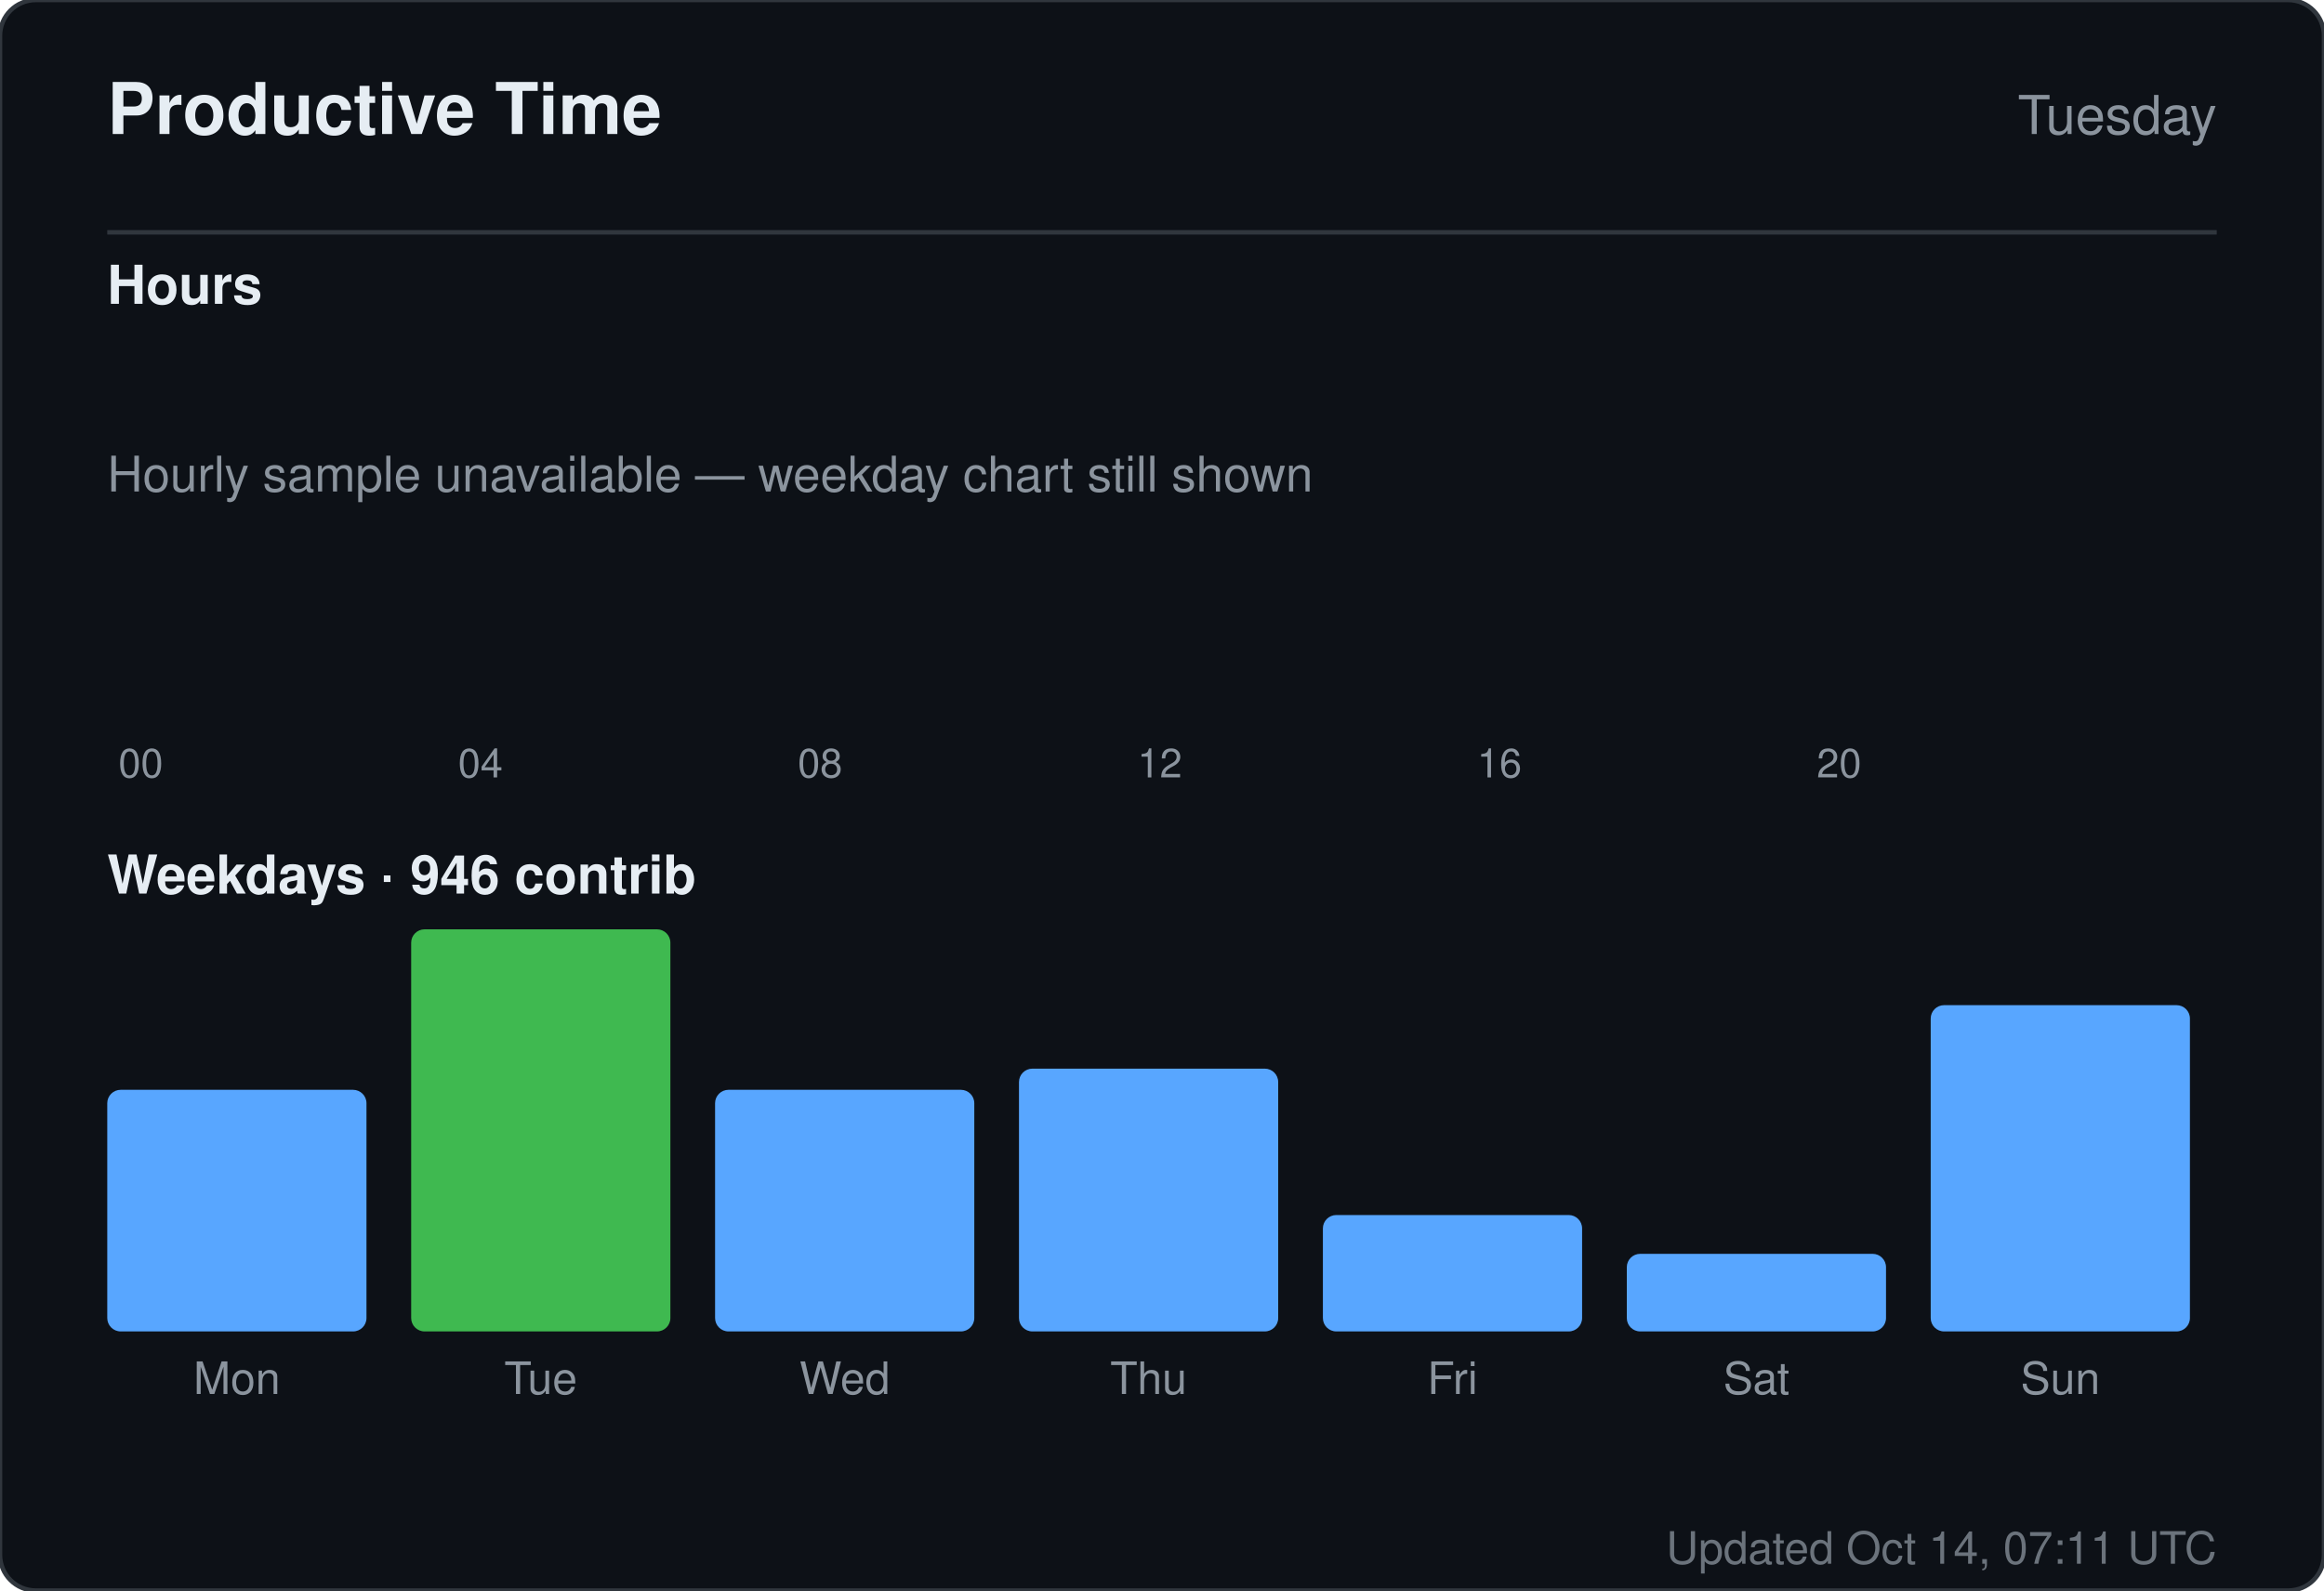
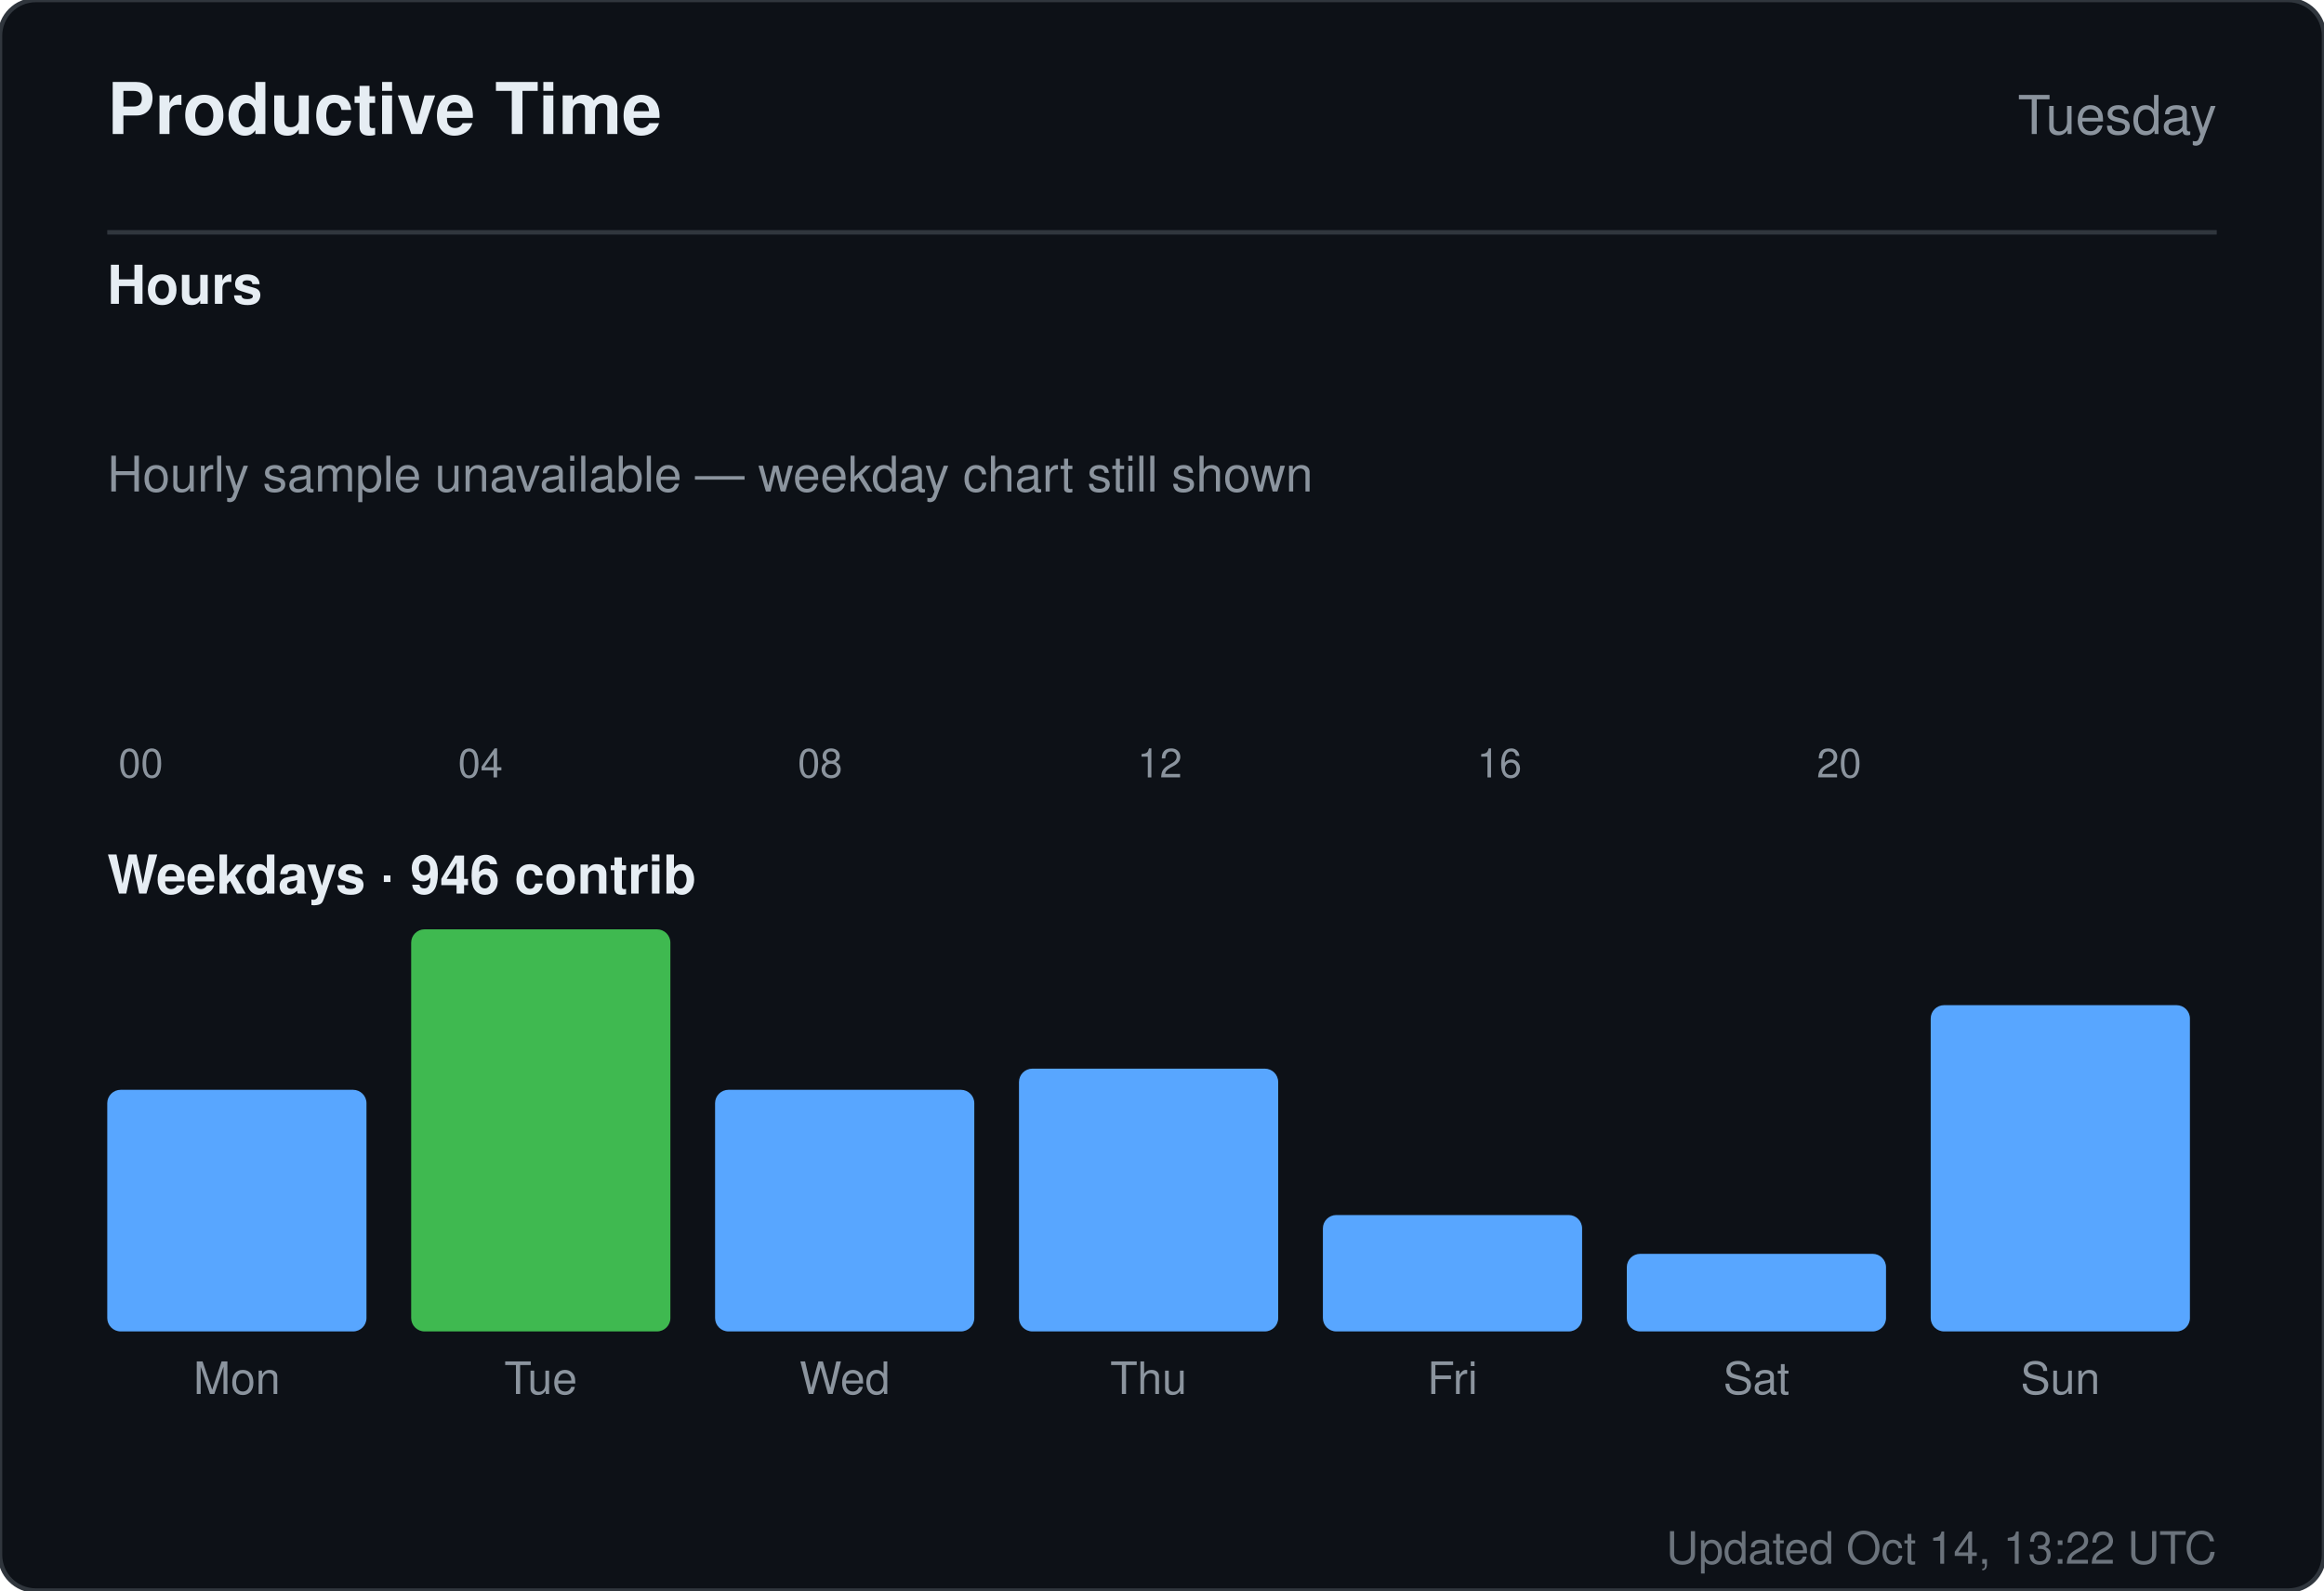
<svg xmlns="http://www.w3.org/2000/svg" width="520" height="356" viewBox="0 0 520 356" role="img" aria-label="Productive time for sandiirawan12">
  <rect width="520" height="356" rx="8" fill="#0d1117" stroke="#30363d" />
  <g font-family="-apple-system, BlinkMacSystemFont, Segoe UI, Helvetica, Arial, sans-serif">
    <text x="24" y="30" fill="#e6edf3" font-size="16" font-weight="700">Productive Time</text>
    <text x="496" y="30" fill="#8b949e" font-size="12" text-anchor="end">Tuesday</text>
    <line x1="24" y1="52" x2="496" y2="52" stroke="#30363d" />
    <text x="24" y="68" fill="#e6edf3" font-size="12" font-weight="600">Hours</text>
    <rect x="24" y="160" width="15" height="0" rx="2" fill="#58a6ff" />
    <text x="31.5" y="174" fill="#8b949e" font-size="9" text-anchor="middle">00</text>
    <rect x="43" y="160" width="15" height="0" rx="2" fill="#58a6ff" />
    <rect x="62" y="160" width="15" height="0" rx="2" fill="#58a6ff" />
    <rect x="81" y="160" width="15" height="0" rx="2" fill="#58a6ff" />
    <rect x="100" y="160" width="15" height="0" rx="2" fill="#58a6ff" />
    <text x="107.5" y="174" fill="#8b949e" font-size="9" text-anchor="middle">04</text>
    <rect x="119" y="160" width="15" height="0" rx="2" fill="#58a6ff" />
    <rect x="138" y="160" width="15" height="0" rx="2" fill="#58a6ff" />
    <rect x="157" y="160" width="15" height="0" rx="2" fill="#58a6ff" />
    <rect x="176" y="160" width="15" height="0" rx="2" fill="#58a6ff" />
    <text x="183.5" y="174" fill="#8b949e" font-size="9" text-anchor="middle">08</text>
    <rect x="195" y="160" width="15" height="0" rx="2" fill="#58a6ff" />
    <rect x="214" y="160" width="15" height="0" rx="2" fill="#58a6ff" />
    <rect x="233" y="160" width="15" height="0" rx="2" fill="#58a6ff" />
    <rect x="252" y="160" width="15" height="0" rx="2" fill="#58a6ff" />
    <text x="259.5" y="174" fill="#8b949e" font-size="9" text-anchor="middle">12</text>
    <rect x="271" y="160" width="15" height="0" rx="2" fill="#58a6ff" />
    <rect x="290" y="160" width="15" height="0" rx="2" fill="#58a6ff" />
    <rect x="309" y="160" width="15" height="0" rx="2" fill="#58a6ff" />
    <rect x="328" y="160" width="15" height="0" rx="2" fill="#58a6ff" />
    <text x="335.5" y="174" fill="#8b949e" font-size="9" text-anchor="middle">16</text>
    <rect x="347" y="160" width="15" height="0" rx="2" fill="#58a6ff" />
    <rect x="366" y="160" width="15" height="0" rx="2" fill="#58a6ff" />
    <rect x="385" y="160" width="15" height="0" rx="2" fill="#58a6ff" />
    <rect x="404" y="160" width="15" height="0" rx="2" fill="#58a6ff" />
    <text x="411.5" y="174" fill="#8b949e" font-size="9" text-anchor="middle">20</text>
    <rect x="423" y="160" width="15" height="0" rx="2" fill="#58a6ff" />
    <rect x="442" y="160" width="15" height="0" rx="2" fill="#58a6ff" />
    <rect x="461" y="160" width="15" height="0" rx="2" fill="#58a6ff" />
    <text x="24" y="110" fill="#8b949e" font-size="11">Hourly sample unavailable — weekday chart still shown</text>
    <text x="24" y="200" fill="#e6edf3" font-size="12" font-weight="600">Weekdays · 946 contrib</text>
    <rect x="24" y="243.921" width="58" height="54.079" rx="3" fill="#58a6ff" />
    <text x="53" y="312" fill="#8b949e" font-size="10" text-anchor="middle">Mon</text>
    <rect x="92" y="208" width="58" height="90" rx="3" fill="#3fb950" />
    <text x="121" y="312" fill="#8b949e" font-size="10" text-anchor="middle">Tue</text>
    <rect x="160" y="243.921" width="58" height="54.079" rx="3" fill="#58a6ff" />
    <text x="189" y="312" fill="#8b949e" font-size="10" text-anchor="middle">Wed</text>
    <rect x="228" y="239.184" width="58" height="58.816" rx="3" fill="#58a6ff" />
    <text x="257" y="312" fill="#8b949e" font-size="10" text-anchor="middle">Thu</text>
    <rect x="296" y="271.947" width="58" height="26.053" rx="3" fill="#58a6ff" />
    <text x="325" y="312" fill="#8b949e" font-size="10" text-anchor="middle">Fri</text>
    <rect x="364" y="280.632" width="58" height="17.368" rx="3" fill="#58a6ff" />
    <text x="393" y="312" fill="#8b949e" font-size="10" text-anchor="middle">Sat</text>
    <rect x="432" y="224.974" width="58" height="73.026" rx="3" fill="#58a6ff" />
    <text x="461" y="312" fill="#8b949e" font-size="10" text-anchor="middle">Sun</text>
-     <text x="496" y="350" fill="#8b949e" font-size="10" text-anchor="end" opacity="0.75">Updated Oct 14, 07:11 UTC</text>
+     <text x="496" y="350" fill="#8b949e" font-size="10" text-anchor="end" opacity="0.75">Updated Oct 14, 13:22 UTC</text>
  </g>
</svg>
